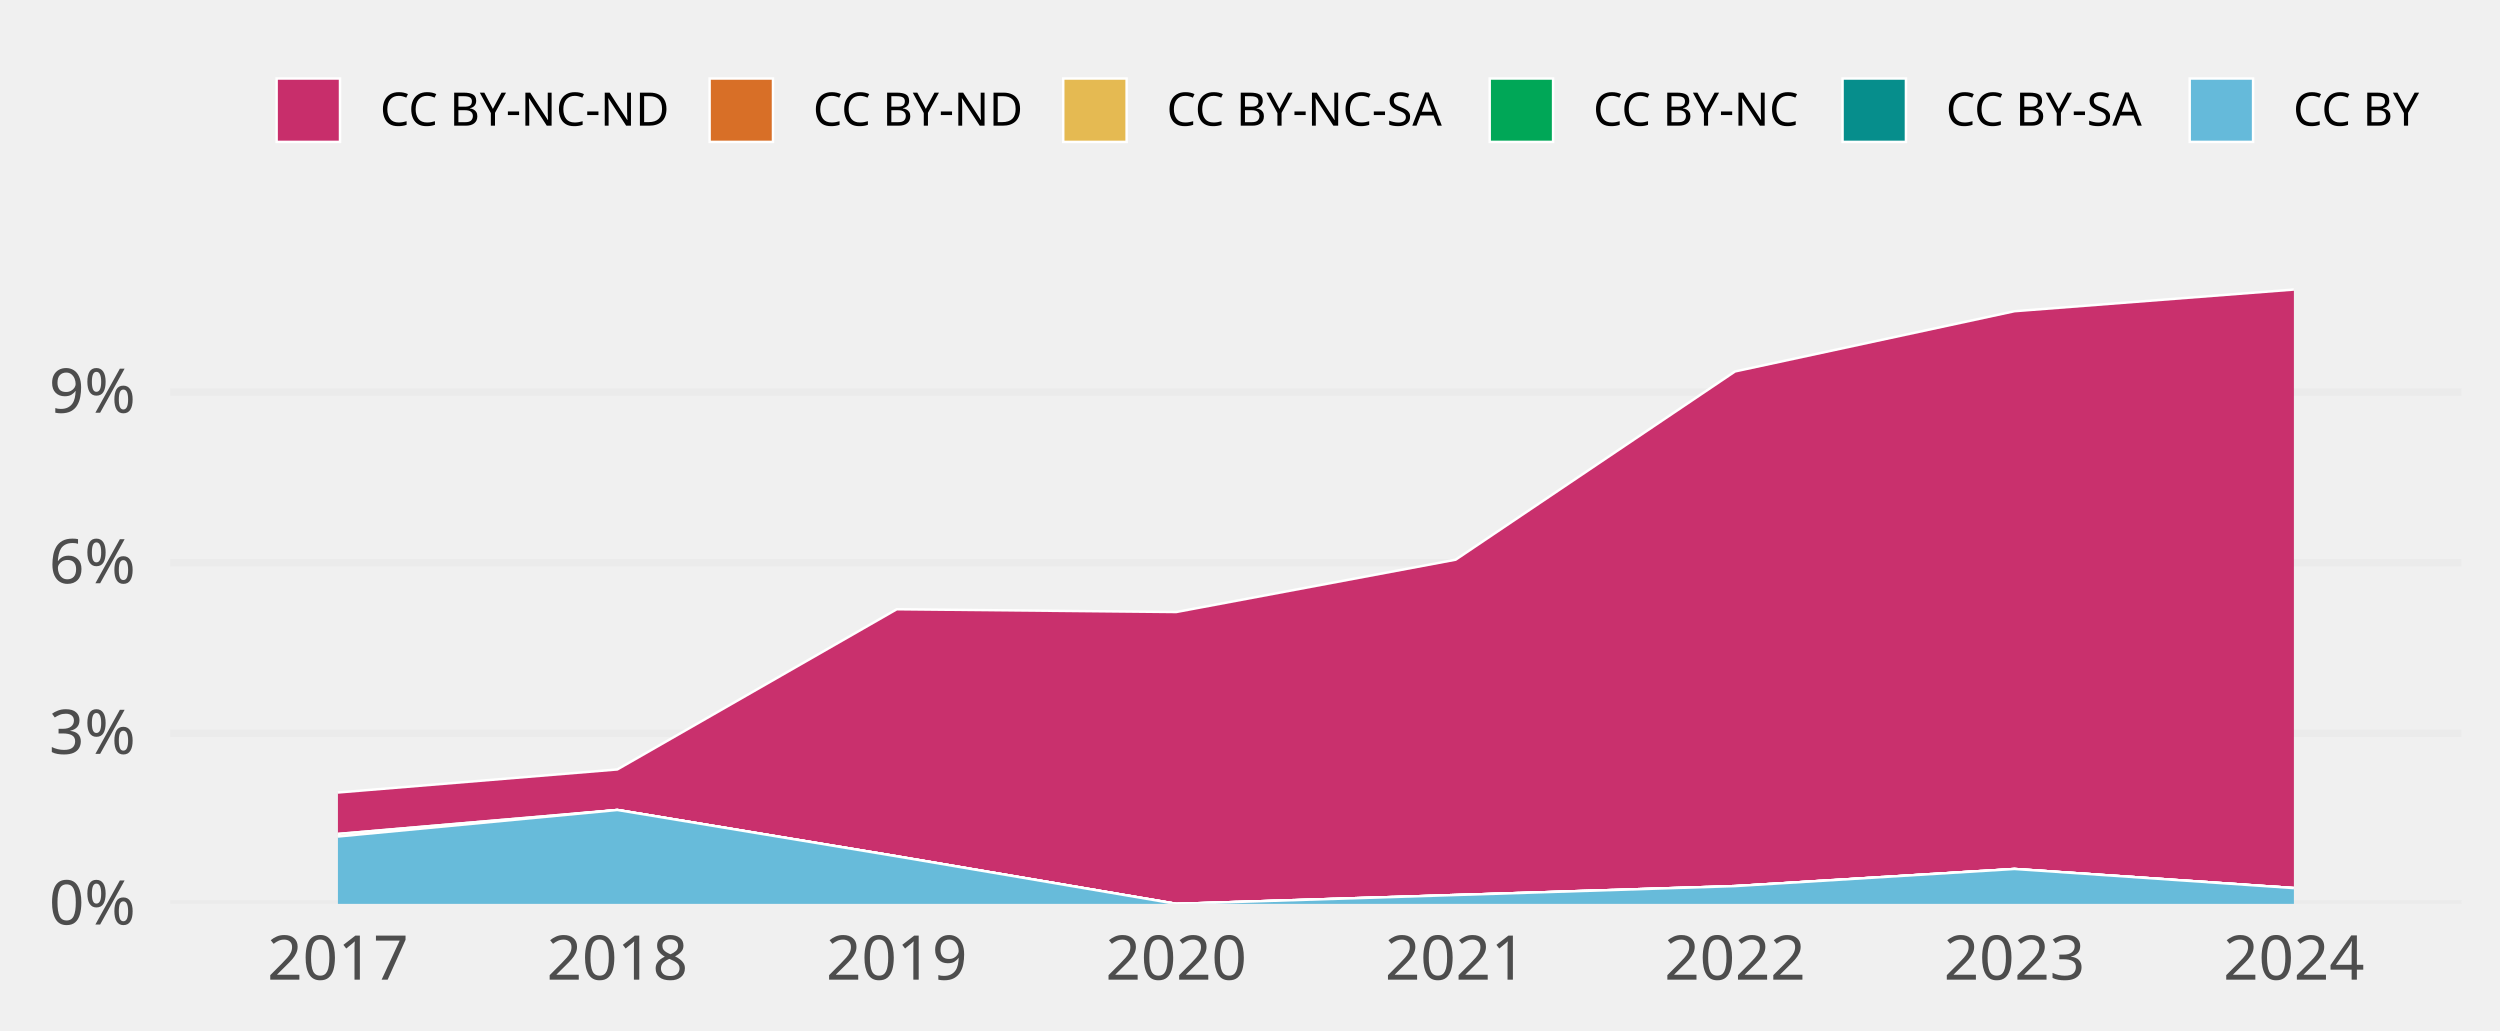
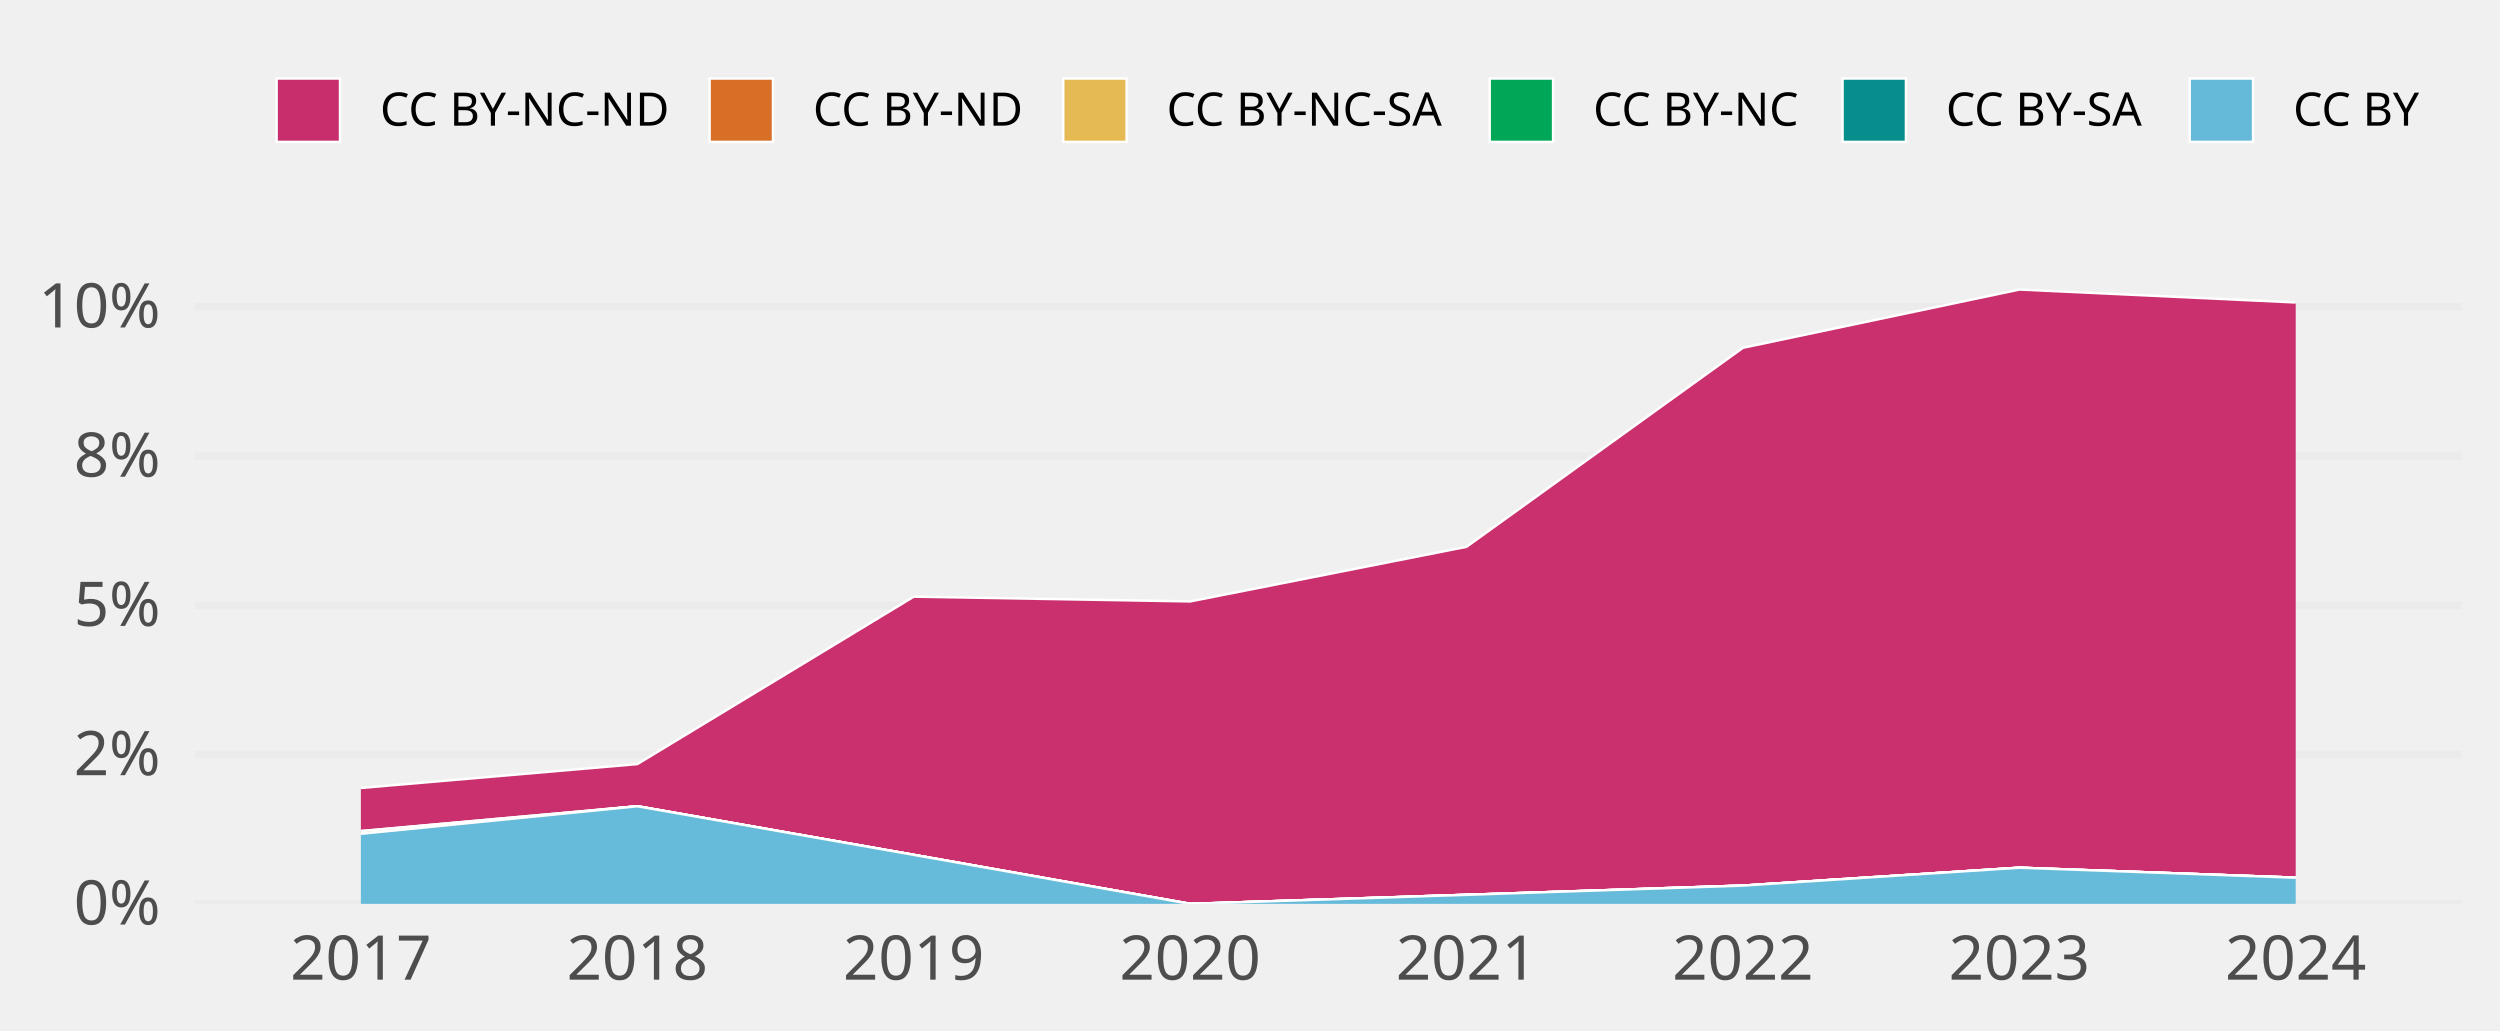
<svg xmlns="http://www.w3.org/2000/svg" class="svglite" width="648.00pt" height="266.98pt" viewBox="0 0 648.00 266.98">
  <defs>
    <style type="text/css">
    .svglite line, .svglite polyline, .svglite polygon, .svglite path, .svglite rect, .svglite circle {
      fill: none;
      stroke: #000000;
      stroke-linecap: round;
      stroke-linejoin: round;
      stroke-miterlimit: 10.00;
    }
    .svglite text {
      white-space: pre;
    }
  </style>
  </defs>
  <rect width="100%" height="100%" style="stroke: none; fill: none;" />
  <defs>
    <clipPath id="cpMC4wMHw2NDguMDB8MC4wMHwyNjYuOTg=">
      <rect x="0.00" y="0.00" width="648.00" height="266.98" />
    </clipPath>
  </defs>
  <g clip-path="url(#cpMC4wMHw2NDguMDB8MC4wMHwyNjYuOTg=)">
</g>
  <defs>
-     <clipPath id="cpNDQuMTN8NjM4LjA0fDY3LjA5fDIzNC4yOA==">
-       <rect x="44.13" y="67.09" width="593.91" height="167.19" />
+     <clipPath id="cpNTAuNTZ8NjM4LjA0fDY3LjA5fDIzNC4yOA==">
+       <rect x="50.56" y="67.09" width="587.48" height="167.19" />
    </clipPath>
  </defs>
-   <g clip-path="url(#cpNDQuMTN8NjM4LjA0fDY3LjA5fDIzNC4yOA==)">
-     <polyline points="44.13,234.28 638.04,234.28 " style="stroke-width: 1.94; stroke: #EBEBEB; stroke-linecap: butt;" />
-     <polyline points="44.13,190.06 638.04,190.06 " style="stroke-width: 1.94; stroke: #EBEBEB; stroke-linecap: butt;" />
-     <polyline points="44.13,145.85 638.04,145.85 " style="stroke-width: 1.94; stroke: #EBEBEB; stroke-linecap: butt;" />
-     <polyline points="44.13,101.63 638.04,101.63 " style="stroke-width: 1.94; stroke: #EBEBEB; stroke-linecap: butt;" />
-     <polygon points="87.59,205.42 160.01,199.44 232.44,157.92 304.87,158.64 377.30,145.07 449.72,96.28 522.15,80.67 594.58,75.05 594.58,230.20 522.15,225.24 449.72,229.68 377.30,231.99 304.87,234.28 232.44,221.96 160.01,209.95 87.59,216.16 " style="stroke-width: 0.00; stroke: none; stroke-linecap: butt; fill: #C82E6B;" />
-     <polyline points="87.59,205.42 160.01,199.44 232.44,157.92 304.87,158.64 377.30,145.07 449.72,96.28 522.15,80.67 594.58,75.05 " style="stroke-width: 0.64; stroke: #FFFFFF; stroke-linecap: butt;" />
-     <polygon points="87.59,216.16 160.01,209.95 232.44,221.96 304.87,234.28 377.30,231.99 449.72,229.68 522.15,225.24 594.58,230.20 594.58,230.20 522.15,225.24 449.72,229.68 377.30,231.99 304.87,234.28 232.44,221.96 160.01,209.95 87.59,216.16 " style="stroke-width: 0.00; stroke: none; stroke-linecap: butt; fill: #D86F27;" />
-     <polyline points="87.59,216.16 160.01,209.95 232.44,221.96 304.87,234.28 377.30,231.99 449.72,229.68 522.15,225.24 594.58,230.20 " style="stroke-width: 0.64; stroke: #FFFFFF; stroke-linecap: butt;" />
-     <polygon points="87.59,216.16 160.01,209.95 232.44,221.96 304.87,234.28 377.30,231.99 449.72,229.68 522.15,225.24 594.58,230.20 594.58,230.20 522.15,225.24 449.72,229.68 377.30,231.99 304.87,234.28 232.44,221.96 160.01,209.95 87.59,216.83 " style="stroke-width: 0.00; stroke: none; stroke-linecap: butt; fill: #E5BA52;" />
-     <polyline points="87.59,216.16 160.01,209.95 232.44,221.96 304.87,234.28 377.30,231.99 449.72,229.68 522.15,225.24 594.58,230.20 " style="stroke-width: 0.64; stroke: #FFFFFF; stroke-linecap: butt;" />
-     <polygon points="87.59,216.83 160.01,209.95 232.44,221.96 304.87,234.28 377.30,231.99 449.72,229.68 522.15,225.24 594.58,230.20 594.58,230.20 522.15,225.24 449.72,229.68 377.30,231.99 304.87,234.28 232.44,221.96 160.01,209.95 87.59,216.83 " style="stroke-width: 0.00; stroke: none; stroke-linecap: butt; fill: #00A757;" />
-     <polyline points="87.59,216.83 160.01,209.95 232.44,221.96 304.87,234.28 377.30,231.99 449.72,229.68 522.15,225.24 594.58,230.20 " style="stroke-width: 0.64; stroke: #FFFFFF; stroke-linecap: butt;" />
-     <polygon points="87.59,216.83 160.01,209.95 232.44,221.96 304.87,234.28 377.30,231.99 449.72,229.68 522.15,225.24 594.58,230.20 594.58,230.20 522.15,225.24 449.72,229.68 377.30,231.99 304.87,234.28 232.44,221.96 160.01,209.95 87.59,216.83 " style="stroke-width: 0.00; stroke: none; stroke-linecap: butt; fill: #068E8C;" />
-     <polyline points="87.59,216.83 160.01,209.95 232.44,221.96 304.87,234.28 377.30,231.99 449.72,229.68 522.15,225.24 594.58,230.20 " style="stroke-width: 0.64; stroke: #FFFFFF; stroke-linecap: butt;" />
-     <polygon points="87.59,216.83 160.01,209.95 232.44,221.96 304.87,234.28 377.30,231.99 449.72,229.68 522.15,225.24 594.58,230.20 594.58,234.28 522.15,234.28 449.72,234.28 377.30,234.28 304.87,234.28 232.44,234.28 160.01,234.28 87.59,234.28 " style="stroke-width: 0.00; stroke: none; stroke-linecap: butt; fill: #65BADA;" />
-     <polyline points="87.59,216.83 160.01,209.95 232.44,221.96 304.87,234.28 377.30,231.99 449.72,229.68 522.15,225.24 594.58,230.20 " style="stroke-width: 0.64; stroke: #FFFFFF; stroke-linecap: butt;" />
-     <rect x="51.37" y="75.05" width="72.43" height="159.23" style="stroke-width: 1.07; stroke: none; stroke-linecap: butt; stroke-linejoin: miter; fill: #FFFFFF; fill-opacity: 0.012;" />
-     <rect x="123.80" y="75.05" width="72.43" height="159.23" style="stroke-width: 1.07; stroke: none; stroke-linecap: butt; stroke-linejoin: miter; fill: #FFFFFF; fill-opacity: 0.012;" />
-     <rect x="196.23" y="75.05" width="72.43" height="159.23" style="stroke-width: 1.07; stroke: none; stroke-linecap: butt; stroke-linejoin: miter; fill: #FFFFFF; fill-opacity: 0.012;" />
-     <rect x="268.66" y="75.05" width="72.43" height="159.23" style="stroke-width: 1.07; stroke: none; stroke-linecap: butt; stroke-linejoin: miter; fill: #FFFFFF; fill-opacity: 0.012;" />
-     <rect x="341.08" y="75.05" width="72.43" height="159.23" style="stroke-width: 1.07; stroke: none; stroke-linecap: butt; stroke-linejoin: miter; fill: #FFFFFF; fill-opacity: 0.012;" />
-     <rect x="413.51" y="75.05" width="72.43" height="159.23" style="stroke-width: 1.07; stroke: none; stroke-linecap: butt; stroke-linejoin: miter; fill: #FFFFFF; fill-opacity: 0.012;" />
-     <rect x="485.94" y="75.05" width="72.43" height="159.23" style="stroke-width: 1.07; stroke: none; stroke-linecap: butt; stroke-linejoin: miter; fill: #FFFFFF; fill-opacity: 0.012;" />
-     <rect x="558.37" y="75.05" width="72.43" height="159.23" style="stroke-width: 1.07; stroke: none; stroke-linecap: butt; stroke-linejoin: miter; fill: #FFFFFF; fill-opacity: 0.012;" />
+   <g clip-path="url(#cpNTAuNTZ8NjM4LjA0fDY3LjA5fDIzNC4yOA==)">
+     <polyline points="50.56,234.28 638.04,234.28 " style="stroke-width: 1.94; stroke: #EBEBEB; stroke-linecap: butt;" />
+     <polyline points="50.56,195.59 638.04,195.59 " style="stroke-width: 1.94; stroke: #EBEBEB; stroke-linecap: butt;" />
+     <polyline points="50.56,156.91 638.04,156.91 " style="stroke-width: 1.94; stroke: #EBEBEB; stroke-linecap: butt;" />
+     <polyline points="50.56,118.22 638.04,118.22 " style="stroke-width: 1.94; stroke: #EBEBEB; stroke-linecap: butt;" />
+     <polyline points="50.56,79.53 638.04,79.53 " style="stroke-width: 1.94; stroke: #EBEBEB; stroke-linecap: butt;" />
+     <polygon points="93.54,204.24 165.19,198.05 236.83,154.66 308.48,155.89 380.12,141.73 451.76,90.15 523.41,75.05 595.05,78.40 595.05,227.50 523.41,224.91 451.76,229.54 380.12,231.93 308.48,234.28 236.83,221.58 165.19,208.98 93.54,215.42 " style="stroke-width: 0.00; stroke: none; stroke-linecap: butt; fill: #C82E6B;" />
+     <polyline points="93.54,204.24 165.19,198.05 236.83,154.66 308.48,155.89 380.12,141.73 451.76,90.15 523.41,75.05 595.05,78.40 " style="stroke-width: 0.64; stroke: #FFFFFF; stroke-linecap: butt;" />
+     <polygon points="93.54,215.42 165.19,208.98 236.83,221.58 308.48,234.28 380.12,231.93 451.76,229.54 523.41,224.91 595.05,227.50 595.05,227.50 523.41,224.91 451.76,229.54 380.12,231.93 308.48,234.28 236.83,221.58 165.19,208.98 93.54,215.42 " style="stroke-width: 0.00; stroke: none; stroke-linecap: butt; fill: #D86F27;" />
+     <polyline points="93.54,215.42 165.19,208.98 236.83,221.58 308.48,234.28 380.12,231.93 451.76,229.54 523.41,224.91 595.05,227.50 " style="stroke-width: 0.64; stroke: #FFFFFF; stroke-linecap: butt;" />
+     <polygon points="93.54,215.42 165.19,208.98 236.83,221.58 308.48,234.28 380.12,231.93 451.76,229.54 523.41,224.91 595.05,227.50 595.05,227.50 523.41,224.91 451.76,229.54 380.12,231.93 308.48,234.28 236.83,221.58 165.19,208.98 93.54,216.12 " style="stroke-width: 0.00; stroke: none; stroke-linecap: butt; fill: #E5BA52;" />
+     <polyline points="93.54,215.42 165.19,208.98 236.83,221.58 308.48,234.28 380.12,231.93 451.76,229.54 523.41,224.91 595.05,227.50 " style="stroke-width: 0.64; stroke: #FFFFFF; stroke-linecap: butt;" />
+     <polygon points="93.54,216.12 165.19,208.98 236.83,221.58 308.48,234.28 380.12,231.93 451.76,229.54 523.41,224.91 595.05,227.50 595.05,227.50 523.41,224.91 451.76,229.54 380.12,231.93 308.48,234.28 236.83,221.58 165.19,208.98 93.54,216.12 " style="stroke-width: 0.00; stroke: none; stroke-linecap: butt; fill: #00A757;" />
+     <polyline points="93.54,216.12 165.19,208.98 236.83,221.58 308.48,234.28 380.12,231.93 451.76,229.54 523.41,224.91 595.05,227.50 " style="stroke-width: 0.64; stroke: #FFFFFF; stroke-linecap: butt;" />
+     <polygon points="93.54,216.12 165.19,208.98 236.83,221.58 308.48,234.28 380.12,231.93 451.76,229.54 523.41,224.91 595.05,227.50 595.05,227.50 523.41,224.91 451.76,229.54 380.12,231.93 308.48,234.28 236.83,221.58 165.19,208.98 93.54,216.12 " style="stroke-width: 0.00; stroke: none; stroke-linecap: butt; fill: #068E8C;" />
+     <polyline points="93.54,216.12 165.19,208.98 236.83,221.58 308.48,234.28 380.12,231.93 451.76,229.54 523.41,224.91 595.05,227.50 " style="stroke-width: 0.64; stroke: #FFFFFF; stroke-linecap: butt;" />
+     <polygon points="93.54,216.12 165.19,208.98 236.83,221.58 308.48,234.28 380.12,231.93 451.76,229.54 523.41,224.91 595.05,227.50 595.05,234.28 523.41,234.28 451.76,234.28 380.12,234.28 308.48,234.28 236.83,234.28 165.19,234.28 93.54,234.28 " style="stroke-width: 0.00; stroke: none; stroke-linecap: butt; fill: #65BADA;" />
+     <polyline points="93.54,216.12 165.19,208.98 236.83,221.58 308.48,234.28 380.12,231.93 451.76,229.54 523.41,224.91 595.05,227.50 " style="stroke-width: 0.64; stroke: #FFFFFF; stroke-linecap: butt;" />
+     <rect x="57.72" y="75.05" width="71.64" height="159.23" style="stroke-width: 1.07; stroke: none; stroke-linecap: butt; stroke-linejoin: miter; fill: #FFFFFF; fill-opacity: 0.012;" />
+     <rect x="129.37" y="75.05" width="71.64" height="159.23" style="stroke-width: 1.07; stroke: none; stroke-linecap: butt; stroke-linejoin: miter; fill: #FFFFFF; fill-opacity: 0.012;" />
+     <rect x="201.01" y="75.05" width="71.64" height="159.23" style="stroke-width: 1.07; stroke: none; stroke-linecap: butt; stroke-linejoin: miter; fill: #FFFFFF; fill-opacity: 0.012;" />
+     <rect x="272.65" y="75.05" width="71.64" height="159.23" style="stroke-width: 1.07; stroke: none; stroke-linecap: butt; stroke-linejoin: miter; fill: #FFFFFF; fill-opacity: 0.012;" />
+     <rect x="344.30" y="75.05" width="71.64" height="159.23" style="stroke-width: 1.07; stroke: none; stroke-linecap: butt; stroke-linejoin: miter; fill: #FFFFFF; fill-opacity: 0.012;" />
+     <rect x="415.94" y="75.05" width="71.64" height="159.23" style="stroke-width: 1.07; stroke: none; stroke-linecap: butt; stroke-linejoin: miter; fill: #FFFFFF; fill-opacity: 0.012;" />
+     <rect x="487.59" y="75.05" width="71.64" height="159.23" style="stroke-width: 1.07; stroke: none; stroke-linecap: butt; stroke-linejoin: miter; fill: #FFFFFF; fill-opacity: 0.012;" />
+     <rect x="559.23" y="75.05" width="71.64" height="159.23" style="stroke-width: 1.07; stroke: none; stroke-linecap: butt; stroke-linejoin: miter; fill: #FFFFFF; fill-opacity: 0.012;" />
  </g>
  <g clip-path="url(#cpMC4wMHw2NDguMDB8MC4wMHwyNjYuOTg=)">
-     <text x="35.16" y="239.63" text-anchor="end" style="font-size: 16.00px;fill: #4D4D4D; font-family: &quot;Atkinson Hyperlegible&quot;;" textLength="25.20px" lengthAdjust="spacingAndGlyphs">0%</text>
-     <text x="35.16" y="195.41" text-anchor="end" style="font-size: 16.00px;fill: #4D4D4D; font-family: &quot;Atkinson Hyperlegible&quot;;" textLength="24.01px" lengthAdjust="spacingAndGlyphs">3%</text>
-     <text x="35.16" y="151.19" text-anchor="end" style="font-size: 16.00px;fill: #4D4D4D; font-family: &quot;Atkinson Hyperlegible&quot;;" textLength="24.40px" lengthAdjust="spacingAndGlyphs">6%</text>
-     <text x="35.16" y="106.98" text-anchor="end" style="font-size: 16.00px;fill: #4D4D4D; font-family: &quot;Atkinson Hyperlegible&quot;;" textLength="24.40px" lengthAdjust="spacingAndGlyphs">9%</text>
-     <text x="87.59" y="253.94" text-anchor="middle" style="font-size: 16.00px;fill: #4D4D4D; font-family: &quot;Atkinson Hyperlegible&quot;;" textLength="33.74px" lengthAdjust="spacingAndGlyphs">2017</text>
-     <text x="160.01" y="253.94" text-anchor="middle" style="font-size: 16.00px;fill: #4D4D4D; font-family: &quot;Atkinson Hyperlegible&quot;;" textLength="35.42px" lengthAdjust="spacingAndGlyphs">2018</text>
-     <text x="232.44" y="253.94" text-anchor="middle" style="font-size: 16.00px;fill: #4D4D4D; font-family: &quot;Atkinson Hyperlegible&quot;;" textLength="35.15px" lengthAdjust="spacingAndGlyphs">2019</text>
-     <text x="304.87" y="253.94" text-anchor="middle" style="font-size: 16.00px;fill: #4D4D4D; font-family: &quot;Atkinson Hyperlegible&quot;;" textLength="38.30px" lengthAdjust="spacingAndGlyphs">2020</text>
-     <text x="377.30" y="253.94" text-anchor="middle" style="font-size: 16.00px;fill: #4D4D4D; font-family: &quot;Atkinson Hyperlegible&quot;;" textLength="34.37px" lengthAdjust="spacingAndGlyphs">2021</text>
-     <text x="449.72" y="253.94" text-anchor="middle" style="font-size: 16.00px;fill: #4D4D4D; font-family: &quot;Atkinson Hyperlegible&quot;;" textLength="36.72px" lengthAdjust="spacingAndGlyphs">2022</text>
-     <text x="522.15" y="253.94" text-anchor="middle" style="font-size: 16.00px;fill: #4D4D4D; font-family: &quot;Atkinson Hyperlegible&quot;;" textLength="37.12px" lengthAdjust="spacingAndGlyphs">2023</text>
-     <text x="594.58" y="253.94" text-anchor="middle" style="font-size: 16.00px;fill: #4D4D4D; font-family: &quot;Atkinson Hyperlegible&quot;;" textLength="37.76px" lengthAdjust="spacingAndGlyphs">2024</text>
+     <text x="41.59" y="239.63" text-anchor="end" style="font-size: 16.00px;fill: #4D4D4D; font-family: &quot;Atkinson Hyperlegible&quot;;" textLength="25.20px" lengthAdjust="spacingAndGlyphs">0%</text>
+     <text x="41.59" y="200.94" text-anchor="end" style="font-size: 16.00px;fill: #4D4D4D; font-family: &quot;Atkinson Hyperlegible&quot;;" textLength="23.62px" lengthAdjust="spacingAndGlyphs">2%</text>
+     <text x="41.59" y="162.25" text-anchor="end" style="font-size: 16.00px;fill: #4D4D4D; font-family: &quot;Atkinson Hyperlegible&quot;;" textLength="24.16px" lengthAdjust="spacingAndGlyphs">5%</text>
+     <text x="41.59" y="123.56" text-anchor="end" style="font-size: 16.00px;fill: #4D4D4D; font-family: &quot;Atkinson Hyperlegible&quot;;" textLength="24.67px" lengthAdjust="spacingAndGlyphs">8%</text>
+     <text x="41.59" y="84.88" text-anchor="end" style="font-size: 16.00px;fill: #4D4D4D; font-family: &quot;Atkinson Hyperlegible&quot;;" textLength="31.63px" lengthAdjust="spacingAndGlyphs">10%</text>
+     <text x="93.54" y="253.94" text-anchor="middle" style="font-size: 16.00px;fill: #4D4D4D; font-family: &quot;Atkinson Hyperlegible&quot;;" textLength="33.74px" lengthAdjust="spacingAndGlyphs">2017</text>
+     <text x="165.19" y="253.94" text-anchor="middle" style="font-size: 16.00px;fill: #4D4D4D; font-family: &quot;Atkinson Hyperlegible&quot;;" textLength="35.42px" lengthAdjust="spacingAndGlyphs">2018</text>
+     <text x="236.83" y="253.94" text-anchor="middle" style="font-size: 16.00px;fill: #4D4D4D; font-family: &quot;Atkinson Hyperlegible&quot;;" textLength="35.15px" lengthAdjust="spacingAndGlyphs">2019</text>
+     <text x="308.48" y="253.94" text-anchor="middle" style="font-size: 16.00px;fill: #4D4D4D; font-family: &quot;Atkinson Hyperlegible&quot;;" textLength="38.30px" lengthAdjust="spacingAndGlyphs">2020</text>
+     <text x="380.12" y="253.94" text-anchor="middle" style="font-size: 16.00px;fill: #4D4D4D; font-family: &quot;Atkinson Hyperlegible&quot;;" textLength="34.37px" lengthAdjust="spacingAndGlyphs">2021</text>
+     <text x="451.76" y="253.94" text-anchor="middle" style="font-size: 16.00px;fill: #4D4D4D; font-family: &quot;Atkinson Hyperlegible&quot;;" textLength="36.72px" lengthAdjust="spacingAndGlyphs">2022</text>
+     <text x="523.41" y="253.94" text-anchor="middle" style="font-size: 16.00px;fill: #4D4D4D; font-family: &quot;Atkinson Hyperlegible&quot;;" textLength="37.12px" lengthAdjust="spacingAndGlyphs">2023</text>
+     <text x="595.05" y="253.94" text-anchor="middle" style="font-size: 16.00px;fill: #4D4D4D; font-family: &quot;Atkinson Hyperlegible&quot;;" textLength="37.76px" lengthAdjust="spacingAndGlyphs">2024</text>
    <rect x="71.70" y="20.35" width="16.43" height="16.43" style="stroke-width: 0.64; stroke: #FFFFFF; stroke-linecap: butt; stroke-linejoin: miter; fill: #C82E6B;" />
    <rect x="183.93" y="20.35" width="16.43" height="16.43" style="stroke-width: 0.64; stroke: #FFFFFF; stroke-linecap: butt; stroke-linejoin: miter; fill: #D86F27;" />
    <rect x="275.59" y="20.35" width="16.43" height="16.43" style="stroke-width: 0.64; stroke: #FFFFFF; stroke-linecap: butt; stroke-linejoin: miter; fill: #E5BA52;" />
    <rect x="386.13" y="20.35" width="16.43" height="16.43" style="stroke-width: 0.64; stroke: #FFFFFF; stroke-linecap: butt; stroke-linejoin: miter; fill: #00A757;" />
    <rect x="477.59" y="20.35" width="16.43" height="16.43" style="stroke-width: 0.64; stroke: #FFFFFF; stroke-linecap: butt; stroke-linejoin: miter; fill: #068E8C;" />
    <rect x="567.57" y="20.35" width="16.43" height="16.43" style="stroke-width: 0.64; stroke: #FFFFFF; stroke-linecap: butt; stroke-linejoin: miter; fill: #65BADA;" />
    <text x="98.52" y="32.58" style="font-size: 12.00px; font-family: &quot;Atkinson Hyperlegible&quot;;" textLength="75.02px" lengthAdjust="spacingAndGlyphs">CC BY-NC-ND</text>
    <text x="210.74" y="32.58" style="font-size: 12.00px; font-family: &quot;Atkinson Hyperlegible&quot;;" textLength="54.45px" lengthAdjust="spacingAndGlyphs">CC BY-ND</text>
    <text x="302.40" y="32.58" style="font-size: 12.00px; font-family: &quot;Atkinson Hyperlegible&quot;;" textLength="73.34px" lengthAdjust="spacingAndGlyphs">CC BY-NC-SA</text>
    <text x="412.95" y="32.58" style="font-size: 12.00px; font-family: &quot;Atkinson Hyperlegible&quot;;" textLength="54.25px" lengthAdjust="spacingAndGlyphs">CC BY-NC</text>
    <text x="504.40" y="32.58" style="font-size: 12.00px; font-family: &quot;Atkinson Hyperlegible&quot;;" textLength="52.78px" lengthAdjust="spacingAndGlyphs">CC BY-SA</text>
    <text x="594.39" y="32.58" style="font-size: 12.00px; font-family: &quot;Atkinson Hyperlegible&quot;;" textLength="33.69px" lengthAdjust="spacingAndGlyphs">CC BY</text>
  </g>
</svg>
